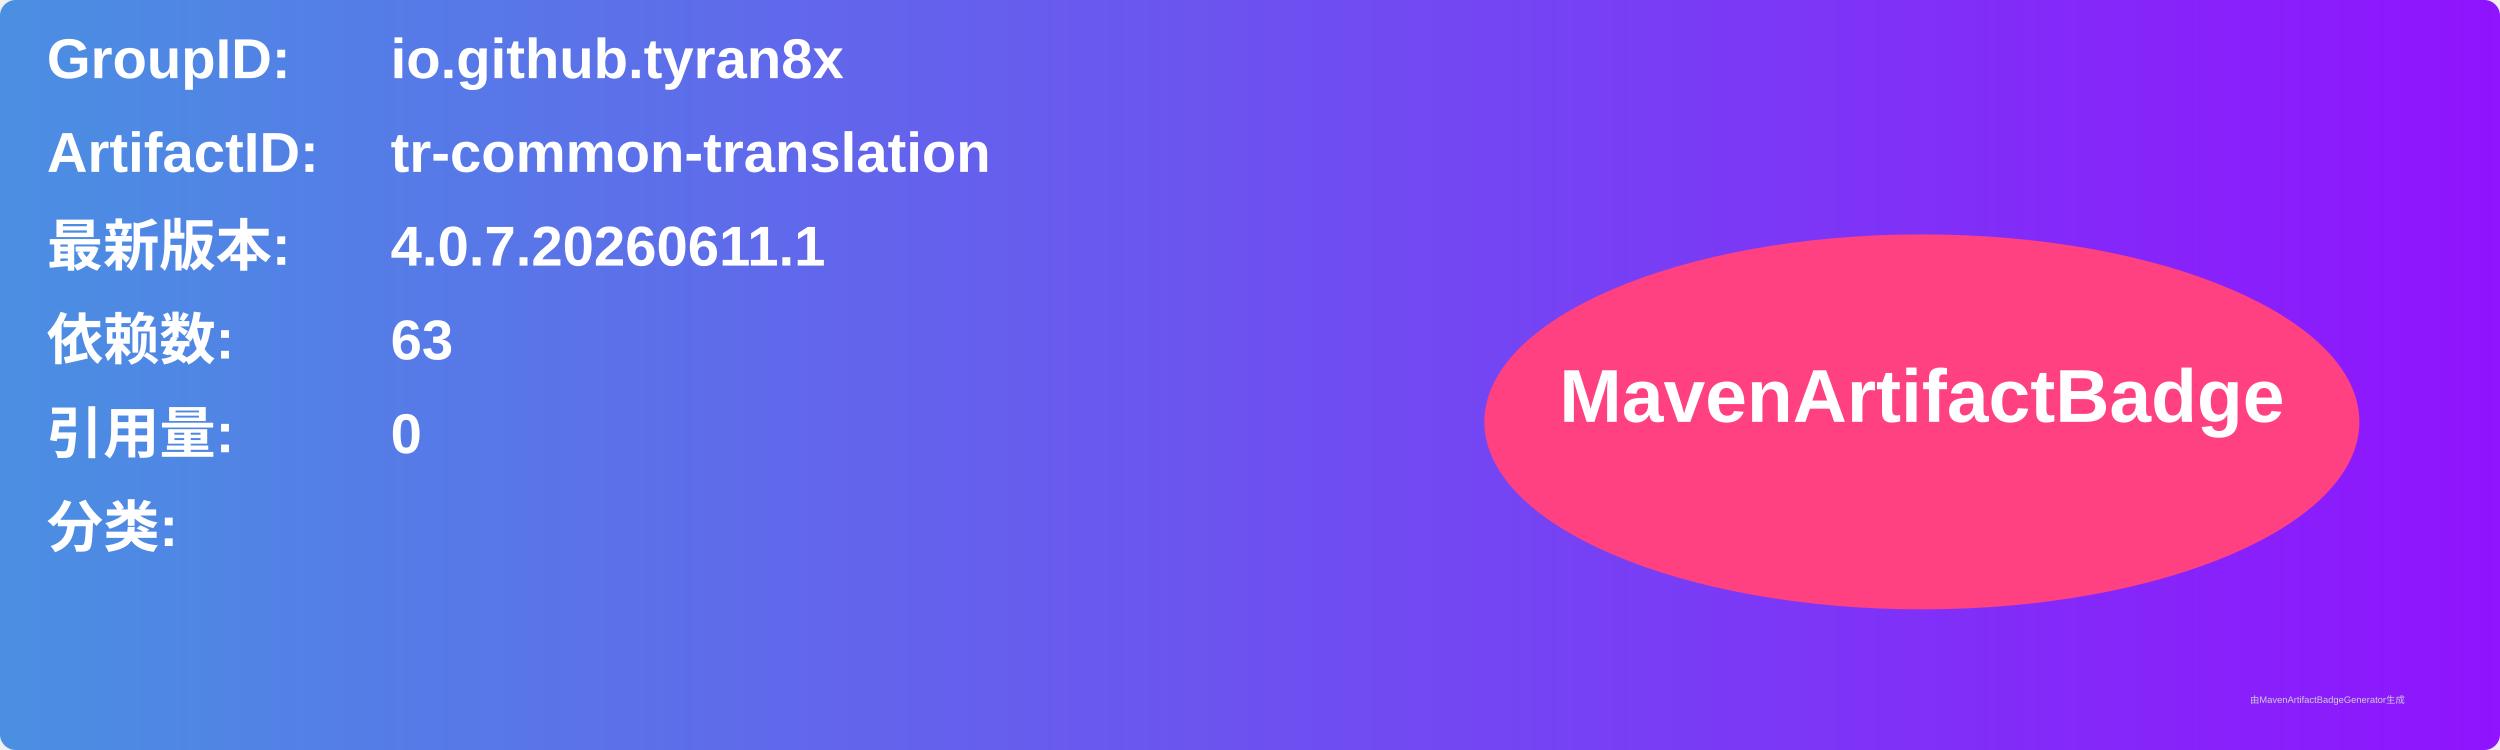
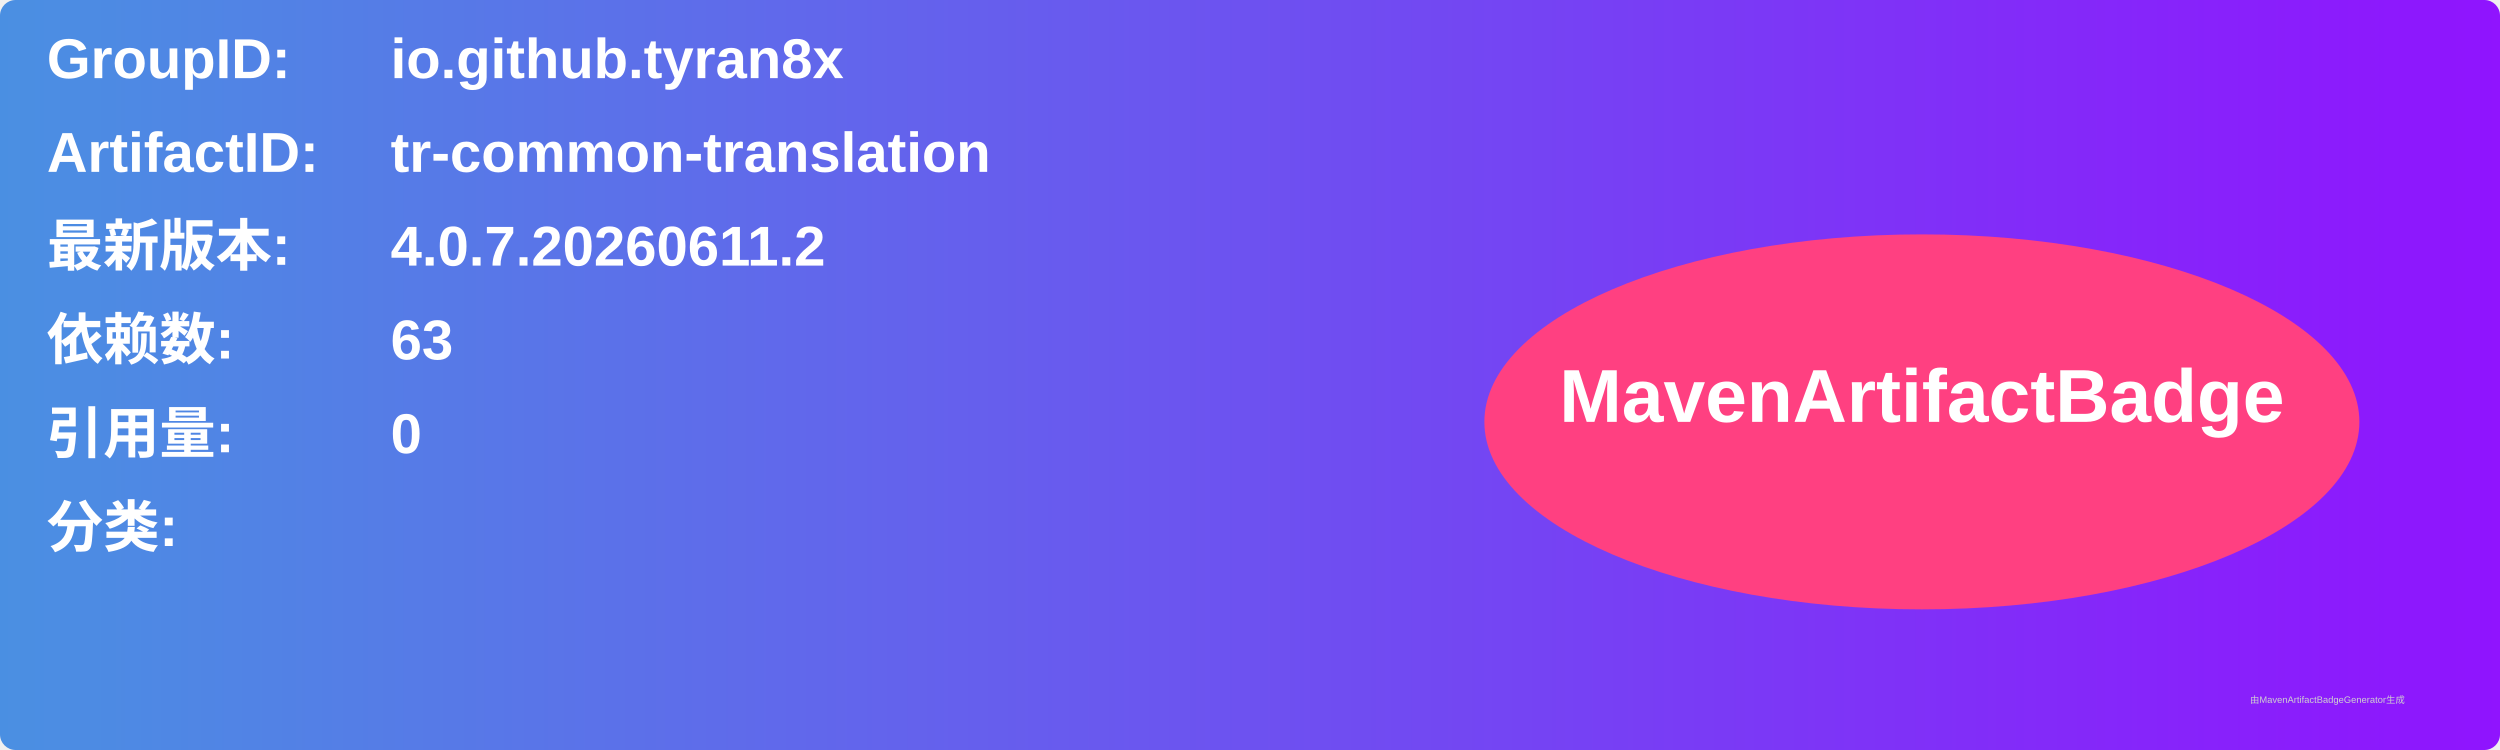
<svg xmlns="http://www.w3.org/2000/svg" width="800" height="240" viewBox="0 0 800 240">
  <linearGradient id="grad" x1="0%" y1="0%" x2="100%" y2="0%">
    <stop offset="0%" stop-color="#4a90e2" />
    <stop offset="100%" stop-color="#9013fe" />
  </linearGradient>
  <rect width="100%" height="100%" rx="5" ry="5" fill="url(#grad)" />
  <g transform="translate(15, 15)">
    <text x="0" y="10" font-family="Arial" font-size="18" fill="white" font-weight="bold" width="260">GroupID:</text>
    <text x="110" y="10" font-family="Arial" font-size="18" fill="white" font-weight="bold" width="460">io.github.tyran8x</text>
    <text x="0" y="40" font-family="Arial" font-size="18" fill="white" font-weight="bold" width="260">ArtifactID:</text>
    <text x="110" y="40" font-family="Arial" font-size="18" fill="white" font-weight="bold" width="460">tr-common-translation</text>
    <text x="0" y="70" font-family="Arial" font-size="18" fill="white" font-weight="bold">最新版本:</text>
    <text x="110" y="70" font-family="Arial" font-size="18" fill="white" font-weight="bold">
-       <tspan font-weight="bold">4.0.7.20260611.1</tspan>
+       <tspan font-weight="bold">4.0.7.20260611.2</tspan>
    </text>
    <text x="0" y="100" font-family="Arial" font-size="18" fill="white" font-weight="bold">依赖数: </text>
    <text x="110" y="100" font-family="Arial" font-size="18" fill="white">
      <tspan font-weight="bold">63</tspan>
    </text>
    <text x="0" y="130" font-family="Arial" font-size="18" fill="white" font-weight="bold">引用量: </text>
    <text x="110" y="130" font-family="Arial" font-size="18" fill="white">
      <tspan font-weight="bold">0</tspan>
    </text>
    <text x="0" y="160" font-family="Arial" font-size="18" fill="white" font-weight="bold">分类:</text>
    <text x="10" y="190" font-family="Arial" font-size="10" fill="white">
      <tspan font-weight="bold" />
    </text>
    <ellipse cx="600" cy="120" rx="140" ry="60" fill="#ff4081" />
    <text x="600" y="120" text-anchor="middle" font-family="Arial" font-size="24" fill="white" font-weight="bold">MavenArtifactBadge</text>
  </g>
  <text x="720" y="225" font-family="Arial" font-size="3" fill="#d0d0d0">由MavenArtifactBadgeGenerator生成</text>
</svg>
